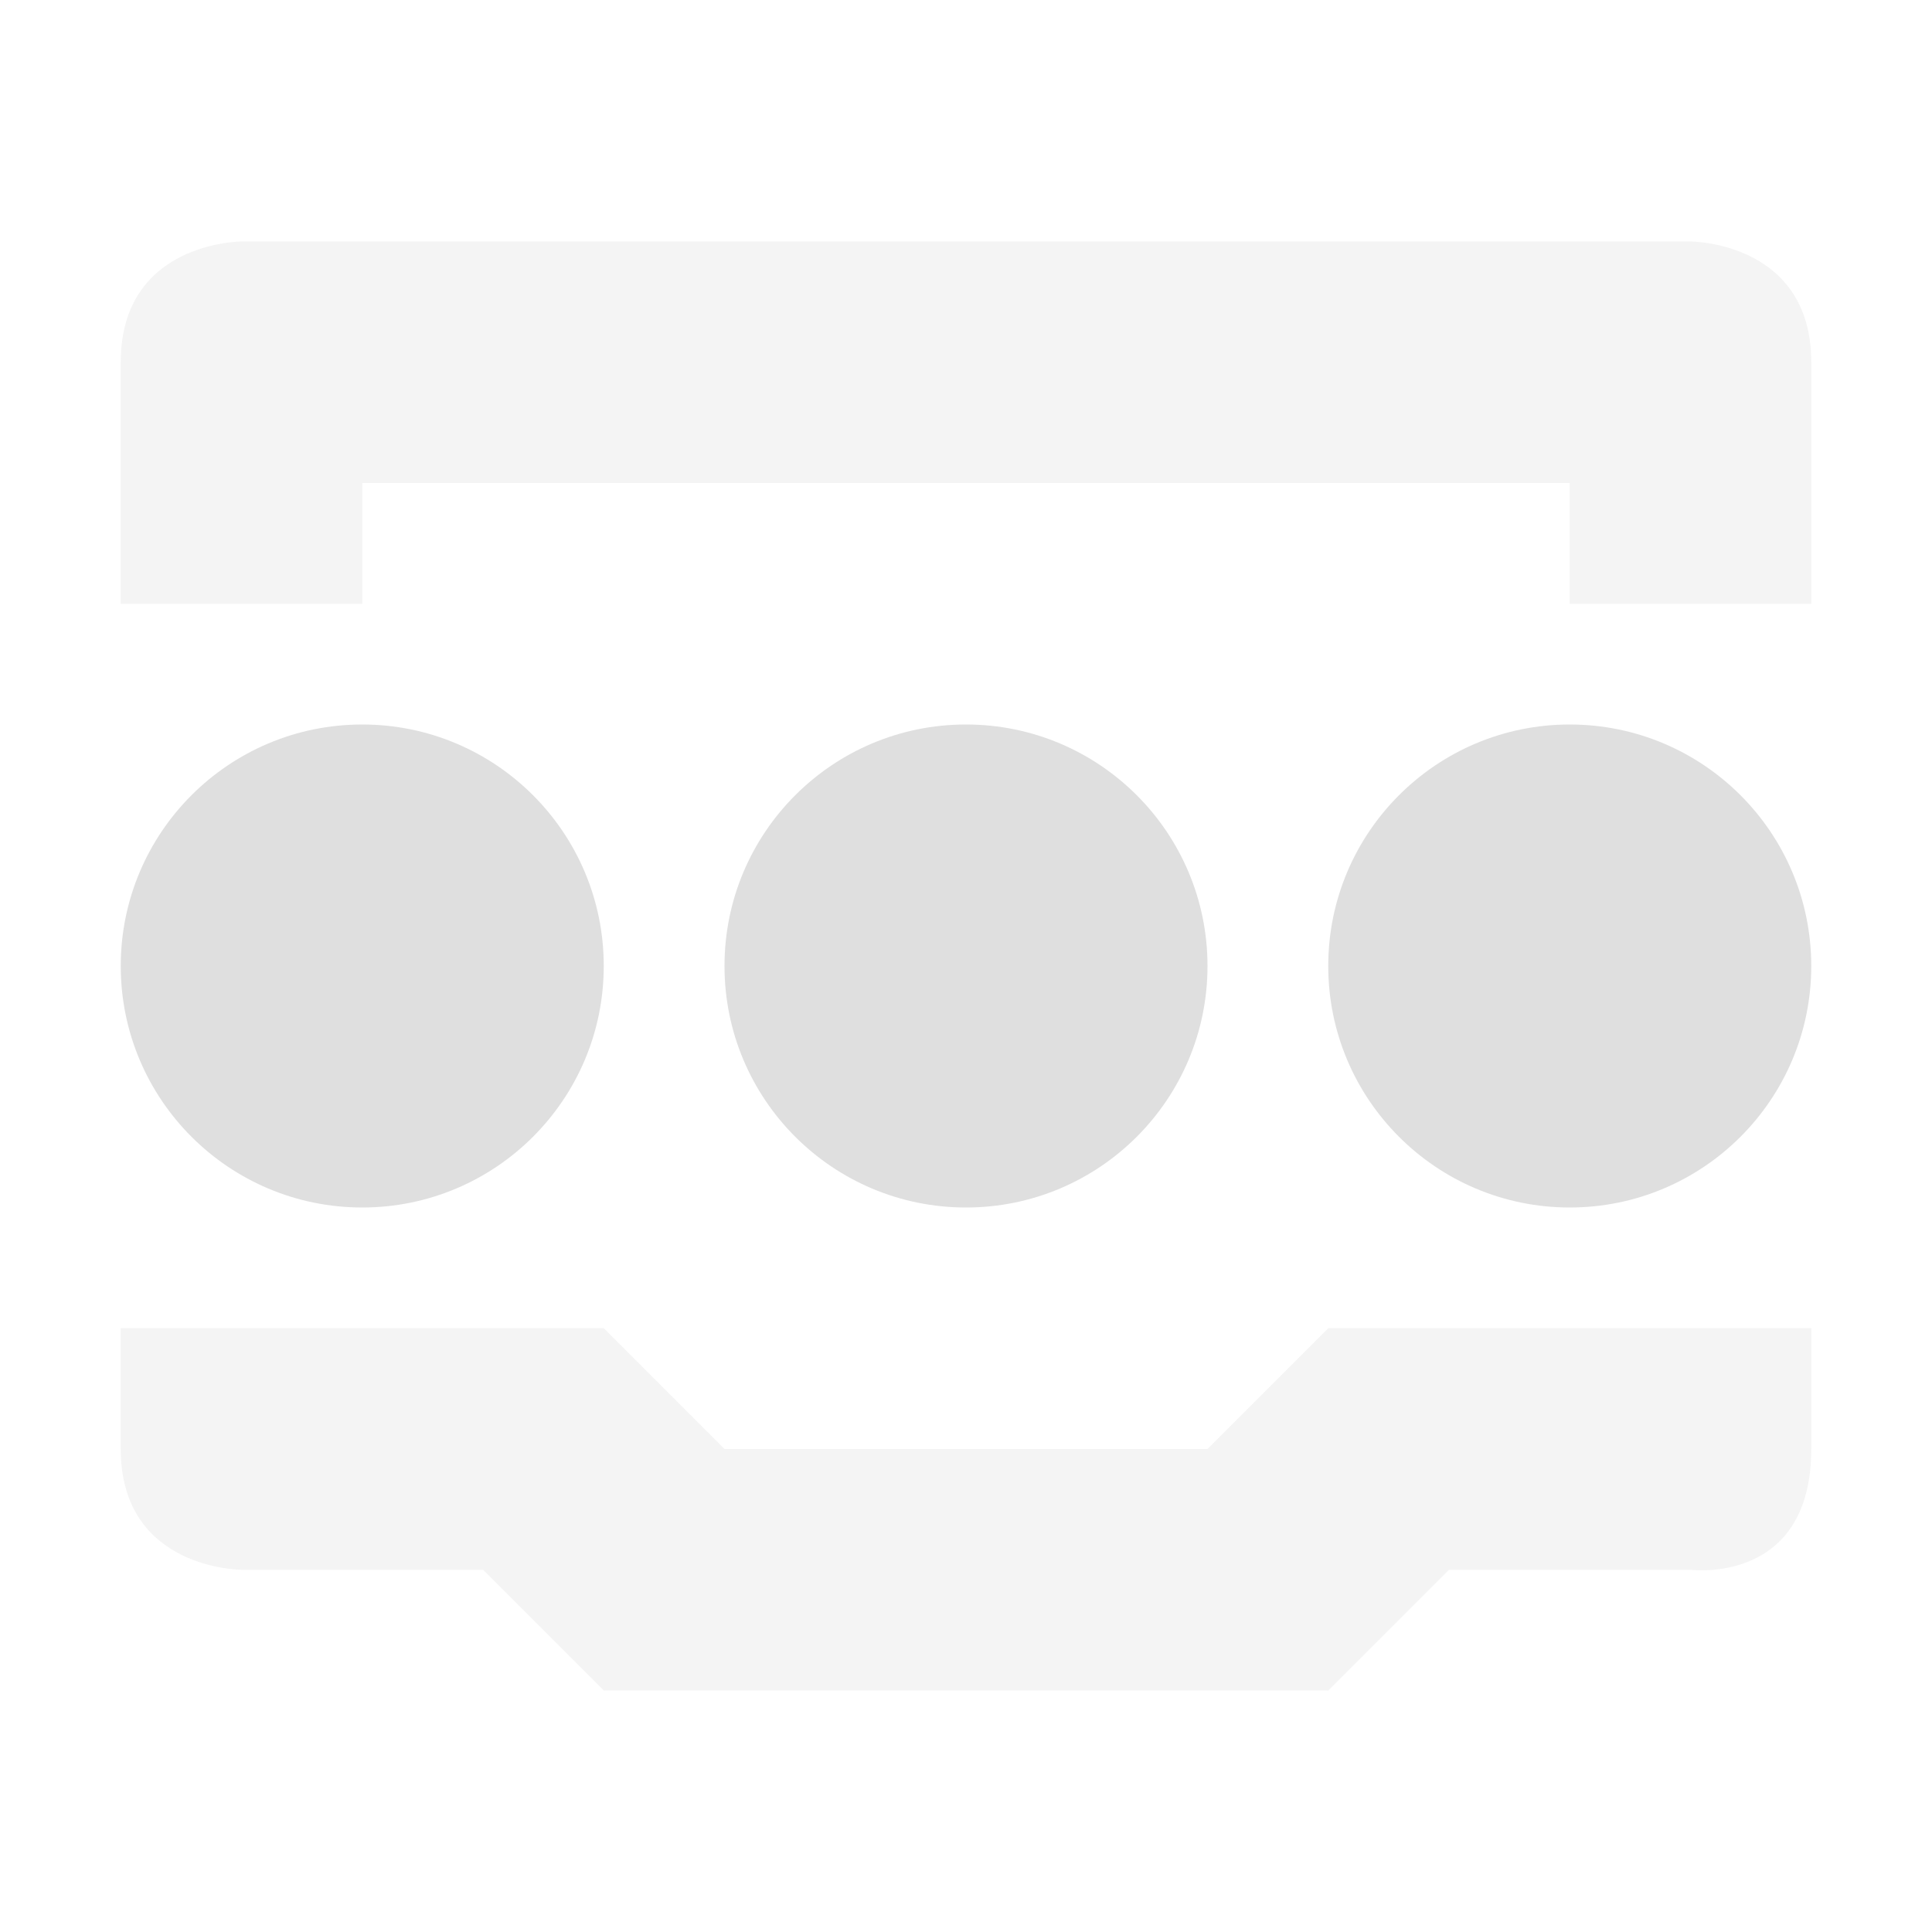
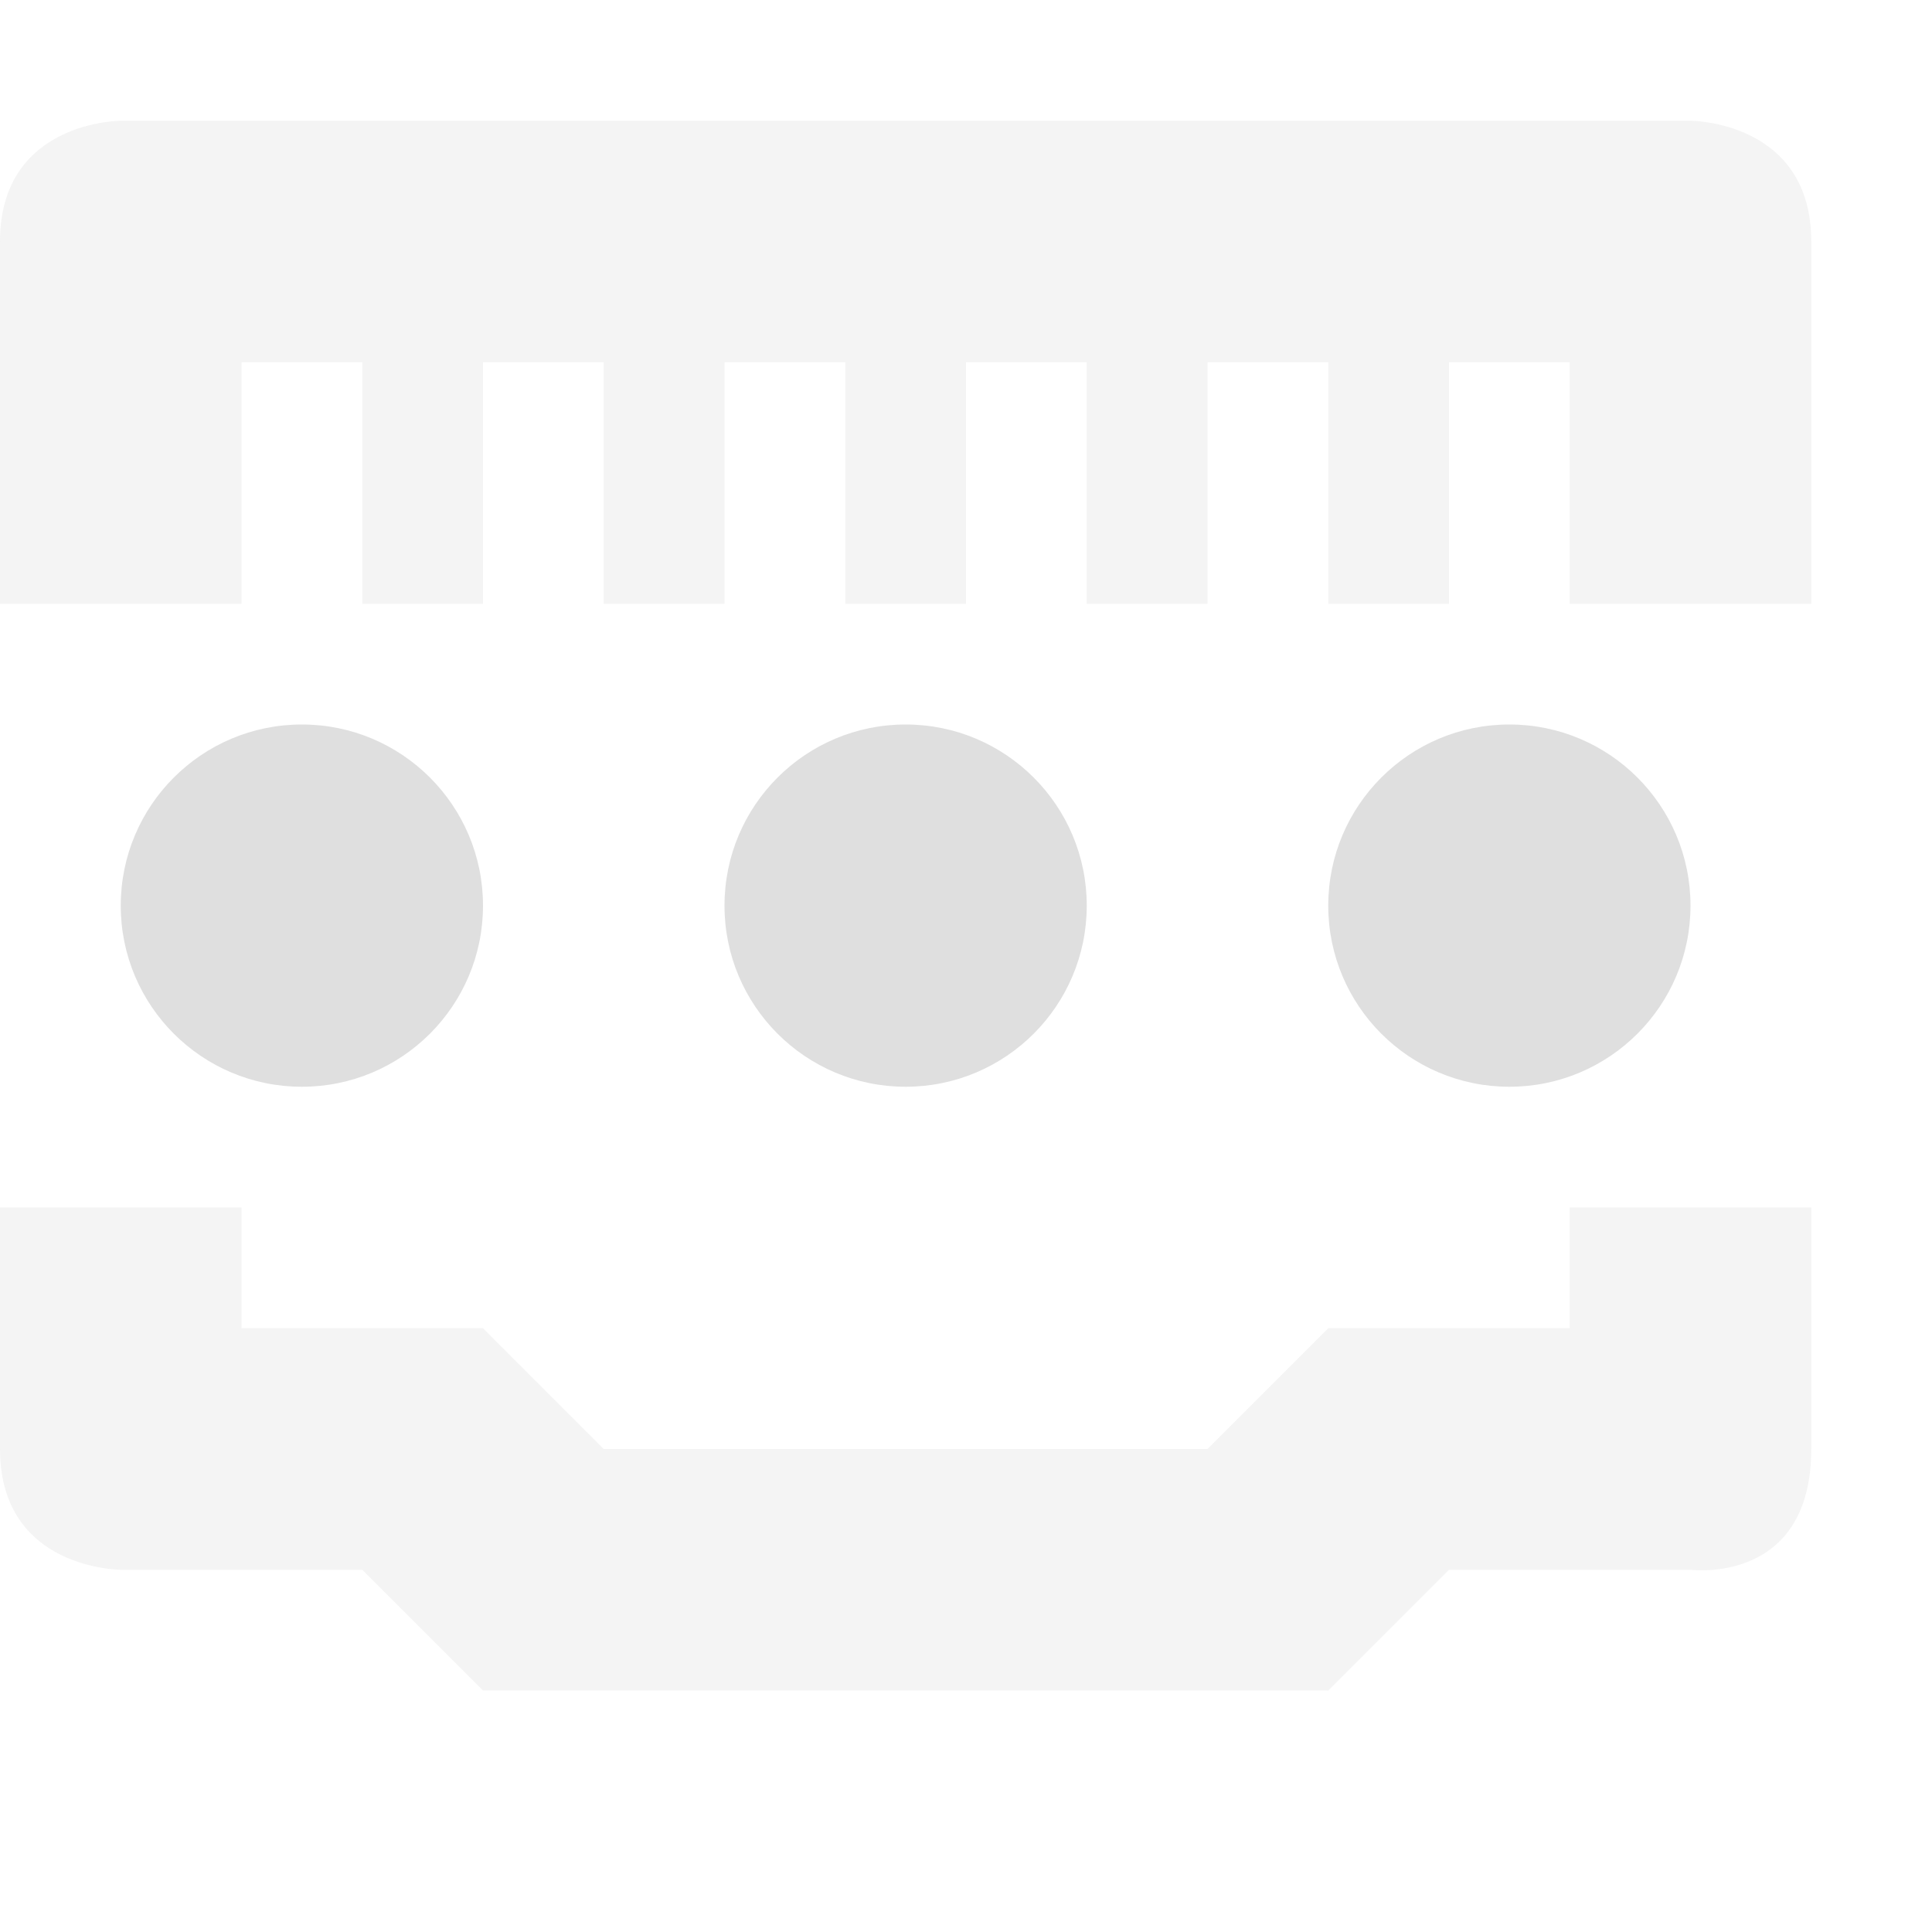
<svg xmlns="http://www.w3.org/2000/svg" width="16" height="16" version="1.1">
-   <path style="fill:#dfdfdf" d="M 5,8 A 2,2 0 0 1 3,10 2,2 0 0 1 1,8 2,2 0 0 1 3,6 2,2 0 0 1 5,8 Z" />
-   <path style="fill:#dfdfdf" d="M 10,8 A 2,2 0 0 1 8,10 2,2 0 0 1 6,8 2,2 0 0 1 8,6 2,2 0 0 1 10,8 Z" />
-   <path style="fill:#dfdfdf" d="M 15,8 A 2,2 0 0 1 13,10 2,2 0 0 1 11,8 2,2 0 0 1 13,6 2,2 0 0 1 15,8 Z" />
-   <path style="fill:#dfdfdf;opacity:.35" d="M 2,2 C 2,2 1,2 1,3 V 5 H 3 V 4 H 13 V 5 H 15 V 3 C 15,2 14,2 14,2 Z M 1,11 V 12 C 1,13 2,13 2,13 H 4 L 5,14 H 11 L 12,13 H 14 C 14,13 15,13.13 15,12 V 11 H 11 L 10,12 H 6 L 5,11 Z" />
+   <path style="opacity:0.35;fill:#dfdfdf" d="M 1,1 C 1,1 0,1 0,2 V 5 H 2 V 3 H 3 V 5 H 4 V 3 H 5 V 5 H 6 V 3 H 7 V 5 H 8 V 3 h 1 v 2 h 1 V 3 h 1 v 2 h 1 V 3 h 1 v 2 h 2 V 2 C 15,1 14,1 14,1 Z m -1,9 v 2 c 0,1 1,1 1,1 h 2 l 1,1 h 7 l 1,-1 h 2 c 0,0 1,0.13 1,-1 v -2 h -2 v 1 h -2 l -1,1 H 5 L 4,11 H 2 v -1 z" />
+   <path style="fill:#dfdfdf" d="M 2.5,6 A 1.5,1.5 0 0 0 1,7.5 1.5,1.5 0 0 0 2.5,9 1.5,1.5 0 0 0 4,7.5 1.5,1.5 0 0 0 2.5,6 Z m 5,0 A 1.5,1.5 0 0 0 6,7.5 1.5,1.5 0 0 0 7.5,9 1.5,1.5 0 0 0 9,7.5 1.5,1.5 0 0 0 7.5,6 Z m 5,0 A 1.5,1.5 0 0 0 11,7.5 1.5,1.5 0 0 0 12.5,9 1.5,1.5 0 0 0 14,7.5 1.5,1.5 0 0 0 12.5,6 Z" />
</svg>
